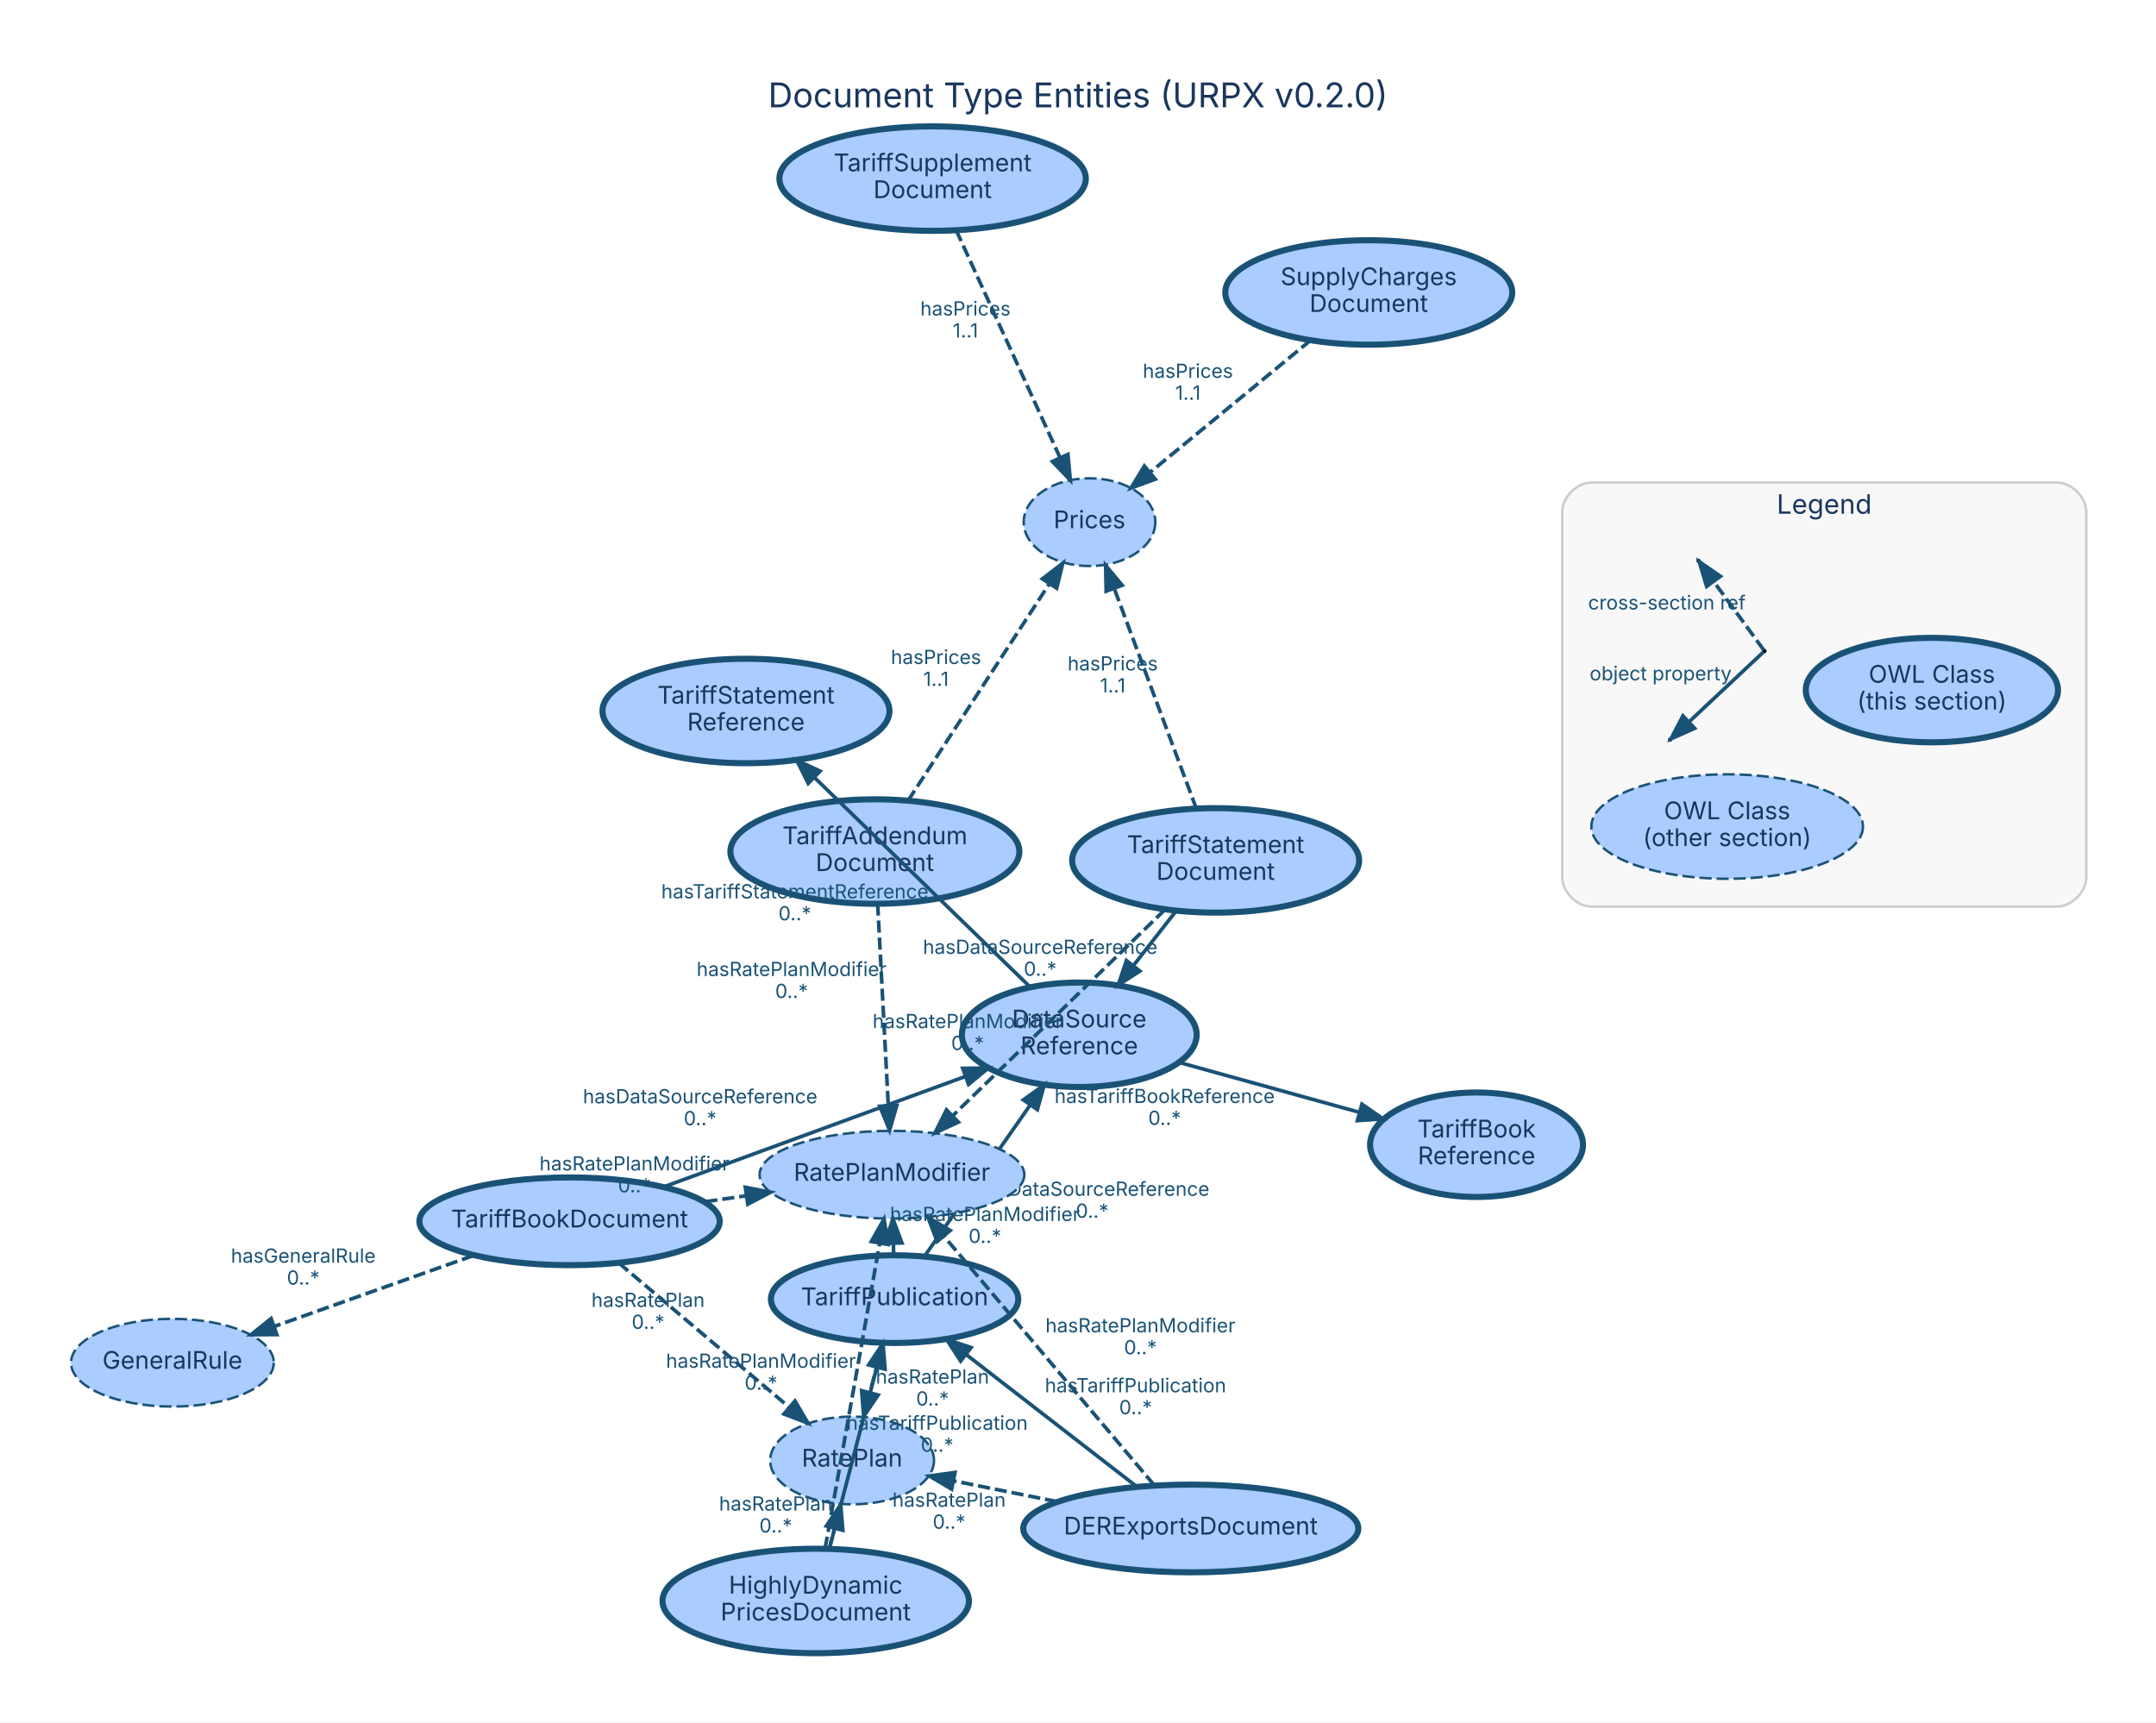
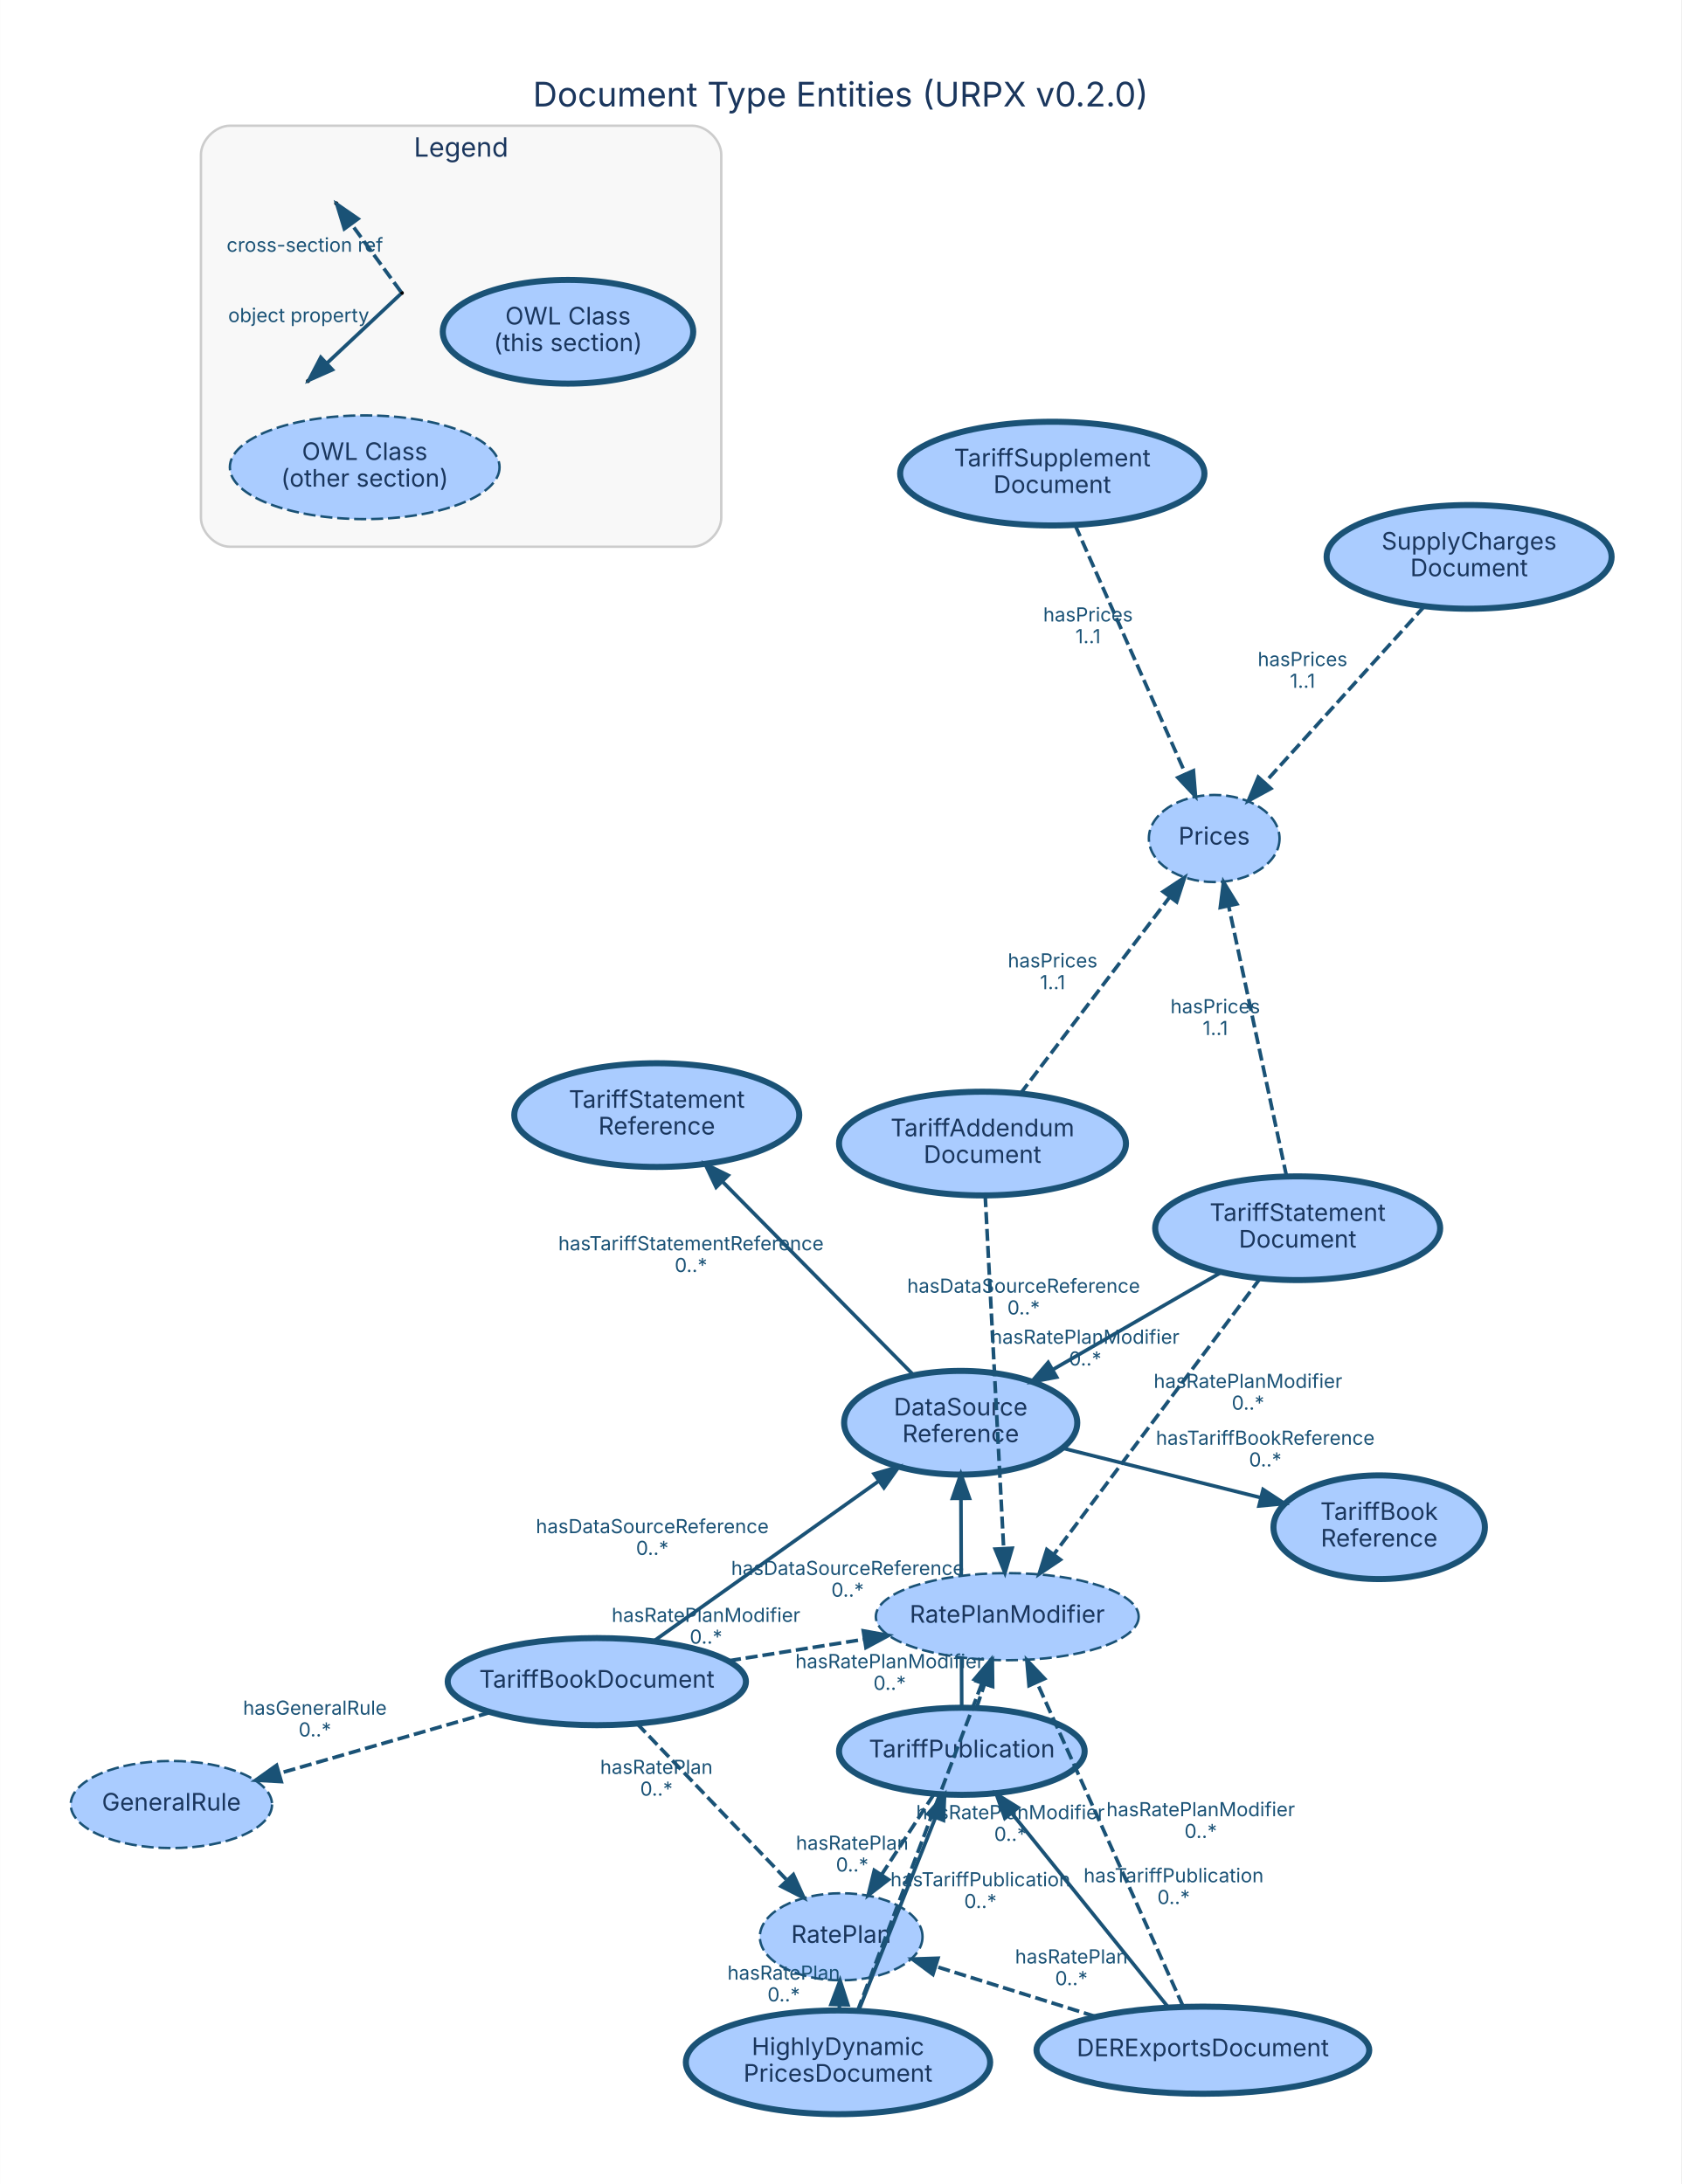
- <svg xmlns="http://www.w3.org/2000/svg" width="885pt" height="707pt" viewBox="0.00 0.00 884.60 706.60">
-   <g id="graph0" class="graph" transform="scale(1 1) rotate(0) translate(28.8 677.8)">
-     <polygon fill="white" stroke="transparent" points="-28.8,28.8 -28.8,-677.8 855.8,-677.8 855.8,28.8 -28.8,28.8" />
-     <text text-anchor="middle" x="413.5" y="-633.8" font-family="Inter, Helvetica, Arial, sans-serif" font-size="14.00" fill="#1a365d">Document Type Entities (URPX v0.2.0)</text>
+ <svg xmlns="http://www.w3.org/2000/svg" width="695pt" height="903pt" viewBox="0.00 0.00 694.60 902.60">
+   <g id="graph0" class="graph" transform="scale(1 1) rotate(0) translate(28.8 873.8)">
+     <polygon fill="white" stroke="transparent" points="-28.8,28.8 -28.8,-873.8 665.8,-873.8 665.8,28.8 -28.8,28.8" />
+     <text text-anchor="middle" x="318.5" y="-829.8" font-family="Inter, Helvetica, Arial, sans-serif" font-size="14.00" fill="#1a365d">Document Type Entities (URPX v0.2.0)</text>
    <g id="clust1" class="cluster">
-       <path fill="#f8f8f8" stroke="#cccccc" d="M624.18,-305.85C624.18,-305.85 815.18,-305.85 815.18,-305.85 821.18,-305.85 827.18,-311.85 827.18,-317.85 827.18,-317.85 827.18,-467.85 827.18,-467.85 827.18,-473.85 821.18,-479.85 815.18,-479.85 815.18,-479.85 624.18,-479.85 624.18,-479.85 618.18,-479.85 612.18,-473.85 612.18,-467.85 612.18,-467.85 612.18,-317.85 612.18,-317.85 612.18,-311.85 618.18,-305.85 624.18,-305.85" />
-       <text text-anchor="middle" x="719.68" y="-467.05" font-family="Inter, Helvetica, Arial, sans-serif" font-size="11.00" fill="#1a365d">Legend</text>
+       <path fill="#f8f8f8" stroke="#cccccc" d="M66.18,-647.85C66.18,-647.85 257.18,-647.85 257.18,-647.85 263.18,-647.85 269.18,-653.85 269.18,-659.85 269.18,-659.85 269.18,-809.85 269.18,-809.85 269.18,-815.85 263.18,-821.85 257.18,-821.85 257.18,-821.85 66.18,-821.85 66.18,-821.85 60.18,-821.85 54.18,-815.85 54.18,-809.85 54.18,-809.85 54.18,-659.85 54.18,-659.85 54.18,-653.85 60.18,-647.85 66.18,-647.85" />
+       <text text-anchor="middle" x="161.68" y="-809.05" font-family="Inter, Helvetica, Arial, sans-serif" font-size="11.00" fill="#1a365d">Legend</text>
    </g>
    <g id="node1" class="node">
-       <ellipse fill="#aaccff" stroke="#1a5276" stroke-width="2.5" cx="338.25" cy="-144.79" rx="50.75" ry="18" />
-       <text text-anchor="middle" x="338.25" y="-142.29" font-family="Inter, Helvetica, Arial, sans-serif" font-size="10.00" fill="#1a365d">TariffPublication</text>
+       <ellipse fill="#aaccff" stroke="#1a5276" stroke-width="2.5" cx="368.59" cy="-150.03" rx="50.75" ry="18" />
+       <text text-anchor="middle" x="368.59" y="-147.53" font-family="Inter, Helvetica, Arial, sans-serif" font-size="10.00" fill="#1a365d">TariffPublication</text>
    </g>
    <g id="node9" class="node">
-       <ellipse fill="#aaccff" stroke="#1a5276" stroke-width="2.5" cx="414.02" cy="-253.26" rx="48.17" ry="21.43" />
-       <text text-anchor="middle" x="414.02" y="-256.26" font-family="Inter, Helvetica, Arial, sans-serif" font-size="10.00" fill="#1a365d">DataSource</text>
-       <text text-anchor="middle" x="414.02" y="-245.26" font-family="Inter, Helvetica, Arial, sans-serif" font-size="10.00" fill="#1a365d">Reference</text>
+       <ellipse fill="#aaccff" stroke="#1a5276" stroke-width="2.5" cx="368.11" cy="-285.81" rx="48.17" ry="21.43" />
+       <text text-anchor="middle" x="368.11" y="-288.81" font-family="Inter, Helvetica, Arial, sans-serif" font-size="10.00" fill="#1a365d">DataSource</text>
+       <text text-anchor="middle" x="368.11" y="-277.81" font-family="Inter, Helvetica, Arial, sans-serif" font-size="10.00" fill="#1a365d">Reference</text>
    </g>
    <g id="edge1" class="edge">
-       <path fill="none" stroke="#1a5276" stroke-width="1.5" d="M350.76,-162.7C362.48,-179.48 380.19,-204.83 393.89,-224.44" />
-       <polygon fill="#1a5276" stroke="#1a5276" stroke-width="1.5" points="391.08,-226.54 399.68,-232.73 396.82,-222.53 391.08,-226.54" />
-       <text text-anchor="middle" x="419.32" y="-187.17" font-family="Inter, Helvetica, Arial, sans-serif" font-size="8.00" fill="#1a5276">hasDataSourceReference</text>
-       <text text-anchor="middle" x="419.32" y="-178.17" font-family="Inter, Helvetica, Arial, sans-serif" font-size="8.00" fill="#1a5276">0..*</text>
+       <path fill="none" stroke="#1a5276" stroke-width="1.5" d="M368.53,-168.06C368.45,-190.09 368.31,-227.75 368.22,-254.54" />
+       <polygon fill="#1a5276" stroke="#1a5276" stroke-width="1.5" points="364.72,-254.56 368.18,-264.58 371.72,-254.59 364.72,-254.56" />
+       <text text-anchor="middle" x="321.37" y="-222.9" font-family="Inter, Helvetica, Arial, sans-serif" font-size="8.00" fill="#1a5276">hasDataSourceReference</text>
+       <text text-anchor="middle" x="321.37" y="-213.9" font-family="Inter, Helvetica, Arial, sans-serif" font-size="8.00" fill="#1a5276">0..*</text>
    </g>
    <g id="node14" class="node">
-       <ellipse fill="#aaccff" stroke="#1a5276" stroke-dasharray="5,2" cx="320.81" cy="-78.59" rx="33.61" ry="18" />
-       <text text-anchor="middle" x="320.81" y="-76.09" font-family="Inter, Helvetica, Arial, sans-serif" font-size="10.00" fill="#1a365d">RatePlan</text>
+       <ellipse fill="#aaccff" stroke="#1a5276" stroke-dasharray="5,2" cx="318.73" cy="-73.37" rx="33.61" ry="18" />
+       <text text-anchor="middle" x="318.73" y="-70.87" font-family="Inter, Helvetica, Arial, sans-serif" font-size="10.00" fill="#1a365d">RatePlan</text>
    </g>
    <g id="edge2" class="edge">
-       <path fill="none" stroke="#1a5276" stroke-width="1.5" stroke-dasharray="5,2" d="M333.48,-126.7C331.83,-120.43 329.93,-113.24 328.12,-106.36" />
-       <polygon fill="#1a5276" stroke="#1a5276" stroke-width="1.5" points="331.5,-105.44 325.57,-96.66 324.73,-107.22 331.5,-105.44" />
-       <text text-anchor="middle" x="353.8" y="-110.13" font-family="Inter, Helvetica, Arial, sans-serif" font-size="8.00" fill="#1a5276">hasRatePlan</text>
-       <text text-anchor="middle" x="353.8" y="-101.13" font-family="Inter, Helvetica, Arial, sans-serif" font-size="8.00" fill="#1a5276">0..*</text>
+       <path fill="none" stroke="#1a5276" stroke-width="1.5" stroke-dasharray="5,2" d="M357.03,-132.25C350.64,-122.44 342.6,-110.07 335.54,-99.21" />
+       <polygon fill="#1a5276" stroke="#1a5276" stroke-width="1.5" points="338.28,-97 329.89,-90.53 332.41,-100.82 338.28,-97" />
+       <text text-anchor="middle" x="323.28" y="-109.33" font-family="Inter, Helvetica, Arial, sans-serif" font-size="8.00" fill="#1a5276">hasRatePlan</text>
+       <text text-anchor="middle" x="323.28" y="-100.33" font-family="Inter, Helvetica, Arial, sans-serif" font-size="8.00" fill="#1a5276">0..*</text>
    </g>
    <g id="node15" class="node">
-       <ellipse fill="#aaccff" stroke="#1a5276" stroke-dasharray="5,2" cx="337.17" cy="-195.84" rx="54.31" ry="18" />
-       <text text-anchor="middle" x="337.17" y="-193.34" font-family="Inter, Helvetica, Arial, sans-serif" font-size="10.00" fill="#1a365d">RatePlanModifier</text>
+       <ellipse fill="#aaccff" stroke="#1a5276" stroke-dasharray="5,2" cx="387.35" cy="-205.67" rx="54.31" ry="18" />
+       <text text-anchor="middle" x="387.35" y="-203.17" font-family="Inter, Helvetica, Arial, sans-serif" font-size="10.00" fill="#1a365d">RatePlanModifier</text>
    </g>
    <g id="edge3" class="edge">
-       <path fill="none" stroke="#1a5276" stroke-width="1.5" stroke-dasharray="5,2" d="M337.86,-162.94C337.83,-164.44 337.8,-165.98 337.77,-167.54" />
-       <polygon fill="#1a5276" stroke="#1a5276" stroke-width="1.5" points="334.26,-167.69 337.55,-177.76 341.26,-167.84 334.26,-167.69" />
-       <text text-anchor="middle" x="375.32" y="-176.84" font-family="Inter, Helvetica, Arial, sans-serif" font-size="8.00" fill="#1a5276">hasRatePlanModifier</text>
-       <text text-anchor="middle" x="375.32" y="-167.84" font-family="Inter, Helvetica, Arial, sans-serif" font-size="8.00" fill="#1a5276">0..*</text>
+       <path fill="none" stroke="#1a5276" stroke-width="1.5" stroke-dasharray="5,2" d="M374.63,-167.94C375.68,-171.05 376.79,-174.36 377.91,-177.66" />
+       <polygon fill="#1a5276" stroke="#1a5276" stroke-width="1.5" points="374.68,-179.05 381.19,-187.41 381.31,-176.82 374.68,-179.05" />
+       <text text-anchor="middle" x="338.77" y="-184.4" font-family="Inter, Helvetica, Arial, sans-serif" font-size="8.00" fill="#1a5276">hasRatePlanModifier</text>
+       <text text-anchor="middle" x="338.77" y="-175.4" font-family="Inter, Helvetica, Arial, sans-serif" font-size="8.00" fill="#1a5276">0..*</text>
    </g>
    <g id="node2" class="node">
-       <ellipse fill="#aaccff" stroke="#1a5276" stroke-width="2.5" cx="204.89" cy="-176.72" rx="61.62" ry="18" />
-       <text text-anchor="middle" x="204.89" y="-174.22" font-family="Inter, Helvetica, Arial, sans-serif" font-size="10.00" fill="#1a365d">TariffBookDocument</text>
+       <ellipse fill="#aaccff" stroke="#1a5276" stroke-width="2.5" cx="217.76" cy="-178.82" rx="61.62" ry="18" />
+       <text text-anchor="middle" x="217.76" y="-176.32" font-family="Inter, Helvetica, Arial, sans-serif" font-size="10.00" fill="#1a365d">TariffBookDocument</text>
    </g>
    <g id="edge4" class="edge">
-       <path fill="none" stroke="#1a5276" stroke-width="1.5" d="M243.74,-190.93C278.65,-203.71 330.01,-222.51 367.18,-236.12" />
-       <polygon fill="#1a5276" stroke="#1a5276" stroke-width="1.5" points="366.19,-239.48 376.79,-239.63 368.6,-232.91 366.19,-239.48" />
-       <text text-anchor="middle" x="258.46" y="-225.13" font-family="Inter, Helvetica, Arial, sans-serif" font-size="8.00" fill="#1a5276">hasDataSourceReference</text>
-       <text text-anchor="middle" x="258.46" y="-216.13" font-family="Inter, Helvetica, Arial, sans-serif" font-size="8.00" fill="#1a5276">0..*</text>
+       <path fill="none" stroke="#1a5276" stroke-width="1.5" d="M241.25,-195.54C266.18,-213.27 305.79,-241.46 334.12,-261.62" />
+       <polygon fill="#1a5276" stroke="#1a5276" stroke-width="1.5" points="332.34,-264.66 342.52,-267.6 336.4,-258.95 332.34,-264.66" />
+       <text text-anchor="middle" x="240.68" y="-240.18" font-family="Inter, Helvetica, Arial, sans-serif" font-size="8.00" fill="#1a5276">hasDataSourceReference</text>
+       <text text-anchor="middle" x="240.68" y="-231.18" font-family="Inter, Helvetica, Arial, sans-serif" font-size="8.00" fill="#1a5276">0..*</text>
    </g>
    <g id="node12" class="node">
-       <ellipse fill="#aaccff" stroke="#1a5276" stroke-dasharray="5,2" cx="41.94" cy="-118.7" rx="41.59" ry="18" />
-       <text text-anchor="middle" x="41.94" y="-116.2" font-family="Inter, Helvetica, Arial, sans-serif" font-size="10.00" fill="#1a365d">GeneralRule</text>
+       <ellipse fill="#aaccff" stroke="#1a5276" stroke-dasharray="5,2" cx="41.97" cy="-128.03" rx="41.59" ry="18" />
+       <text text-anchor="middle" x="41.97" y="-125.53" font-family="Inter, Helvetica, Arial, sans-serif" font-size="10.00" fill="#1a365d">GeneralRule</text>
    </g>
    <g id="edge5" class="edge">
-       <path fill="none" stroke="#1a5276" stroke-width="1.5" stroke-dasharray="5,2" d="M165.44,-162.67C140.75,-153.88 108.96,-142.56 83.81,-133.61" />
-       <polygon fill="#1a5276" stroke="#1a5276" stroke-width="1.5" points="84.78,-130.24 74.19,-130.18 82.43,-136.83 84.78,-130.24" />
-       <text text-anchor="middle" x="95.63" y="-159.74" font-family="Inter, Helvetica, Arial, sans-serif" font-size="8.00" fill="#1a5276">hasGeneralRule</text>
-       <text text-anchor="middle" x="95.63" y="-150.74" font-family="Inter, Helvetica, Arial, sans-serif" font-size="8.00" fill="#1a5276">0..*</text>
+       <path fill="none" stroke="#1a5276" stroke-width="1.5" stroke-dasharray="5,2" d="M173.85,-166.13C147.25,-158.45 113.41,-148.67 86.66,-140.94" />
+       <polygon fill="#1a5276" stroke="#1a5276" stroke-width="1.5" points="87.37,-137.51 76.79,-138.09 85.43,-144.23 87.37,-137.51" />
+       <text text-anchor="middle" x="101.26" y="-165.14" font-family="Inter, Helvetica, Arial, sans-serif" font-size="8.00" fill="#1a5276">hasGeneralRule</text>
+       <text text-anchor="middle" x="101.26" y="-156.14" font-family="Inter, Helvetica, Arial, sans-serif" font-size="8.00" fill="#1a5276">0..*</text>
    </g>
    <g id="edge6" class="edge">
-       <path fill="none" stroke="#1a5276" stroke-width="1.5" stroke-dasharray="5,2" d="M225.08,-159.62C244.52,-143.17 274,-118.21 295.11,-100.34" />
-       <polygon fill="#1a5276" stroke="#1a5276" stroke-width="1.5" points="297.38,-103.01 302.75,-93.87 292.86,-97.66 297.38,-103.01" />
-       <text text-anchor="middle" x="237.1" y="-141.58" font-family="Inter, Helvetica, Arial, sans-serif" font-size="8.00" fill="#1a5276">hasRatePlan</text>
-       <text text-anchor="middle" x="237.1" y="-132.58" font-family="Inter, Helvetica, Arial, sans-serif" font-size="8.00" fill="#1a5276">0..*</text>
+       <path fill="none" stroke="#1a5276" stroke-width="1.5" stroke-dasharray="5,2" d="M234.43,-161.41C251.34,-143.75 277.62,-116.3 296.34,-96.75" />
+       <polygon fill="#1a5276" stroke="#1a5276" stroke-width="1.5" points="298.97,-99.07 303.36,-89.43 293.91,-94.23 298.97,-99.07" />
+       <text text-anchor="middle" x="242.39" y="-140.68" font-family="Inter, Helvetica, Arial, sans-serif" font-size="8.00" fill="#1a5276">hasRatePlan</text>
+       <text text-anchor="middle" x="242.39" y="-131.68" font-family="Inter, Helvetica, Arial, sans-serif" font-size="8.00" fill="#1a5276">0..*</text>
    </g>
    <g id="edge7" class="edge">
-       <path fill="none" stroke="#1a5276" stroke-width="1.5" stroke-dasharray="5,2" d="M260.6,-184.77C266.16,-185.58 271.83,-186.39 277.43,-187.2" />
-       <polygon fill="#1a5276" stroke="#1a5276" stroke-width="1.5" points="277,-190.68 287.4,-188.65 278.01,-183.75 277,-190.68" />
-       <text text-anchor="middle" x="231.51" y="-197.59" font-family="Inter, Helvetica, Arial, sans-serif" font-size="8.00" fill="#1a5276">hasRatePlanModifier</text>
-       <text text-anchor="middle" x="231.51" y="-188.59" font-family="Inter, Helvetica, Arial, sans-serif" font-size="8.00" fill="#1a5276">0..*</text>
+       <path fill="none" stroke="#1a5276" stroke-width="1.5" stroke-dasharray="5,2" d="M272.35,-187.46C290.24,-190.3 310.2,-193.46 328.4,-196.34" />
+       <polygon fill="#1a5276" stroke="#1a5276" stroke-width="1.5" points="327.88,-199.8 338.3,-197.91 328.97,-192.89 327.88,-199.8" />
+       <text text-anchor="middle" x="262.87" y="-203.5" font-family="Inter, Helvetica, Arial, sans-serif" font-size="8.00" fill="#1a5276">hasRatePlanModifier</text>
+       <text text-anchor="middle" x="262.87" y="-194.5" font-family="Inter, Helvetica, Arial, sans-serif" font-size="8.00" fill="#1a5276">0..*</text>
    </g>
    <g id="node3" class="node">
-       <ellipse fill="#aaccff" stroke="#1a5276" stroke-width="2.5" cx="469.98" cy="-324.81" rx="58.88" ry="21.43" />
-       <text text-anchor="middle" x="469.98" y="-327.81" font-family="Inter, Helvetica, Arial, sans-serif" font-size="10.00" fill="#1a365d">TariffStatement</text>
-       <text text-anchor="middle" x="469.98" y="-316.81" font-family="Inter, Helvetica, Arial, sans-serif" font-size="10.00" fill="#1a365d">Document</text>
+       <ellipse fill="#aaccff" stroke="#1a5276" stroke-width="2.5" cx="507.35" cy="-366.2" rx="58.88" ry="21.43" />
+       <text text-anchor="middle" x="507.35" y="-369.2" font-family="Inter, Helvetica, Arial, sans-serif" font-size="10.00" fill="#1a365d">TariffStatement</text>
+       <text text-anchor="middle" x="507.35" y="-358.2" font-family="Inter, Helvetica, Arial, sans-serif" font-size="10.00" fill="#1a365d">Document</text>
    </g>
    <g id="edge8" class="edge">
-       <path fill="none" stroke="#1a5276" stroke-width="1.5" d="M453.8,-304.12C448.3,-297.08 442.05,-289.1 436.17,-281.58" />
-       <polygon fill="#1a5276" stroke="#1a5276" stroke-width="1.5" points="438.89,-279.38 429.98,-273.66 433.38,-283.7 438.89,-279.38" />
-       <text text-anchor="middle" x="397.98" y="-286.45" font-family="Inter, Helvetica, Arial, sans-serif" font-size="8.00" fill="#1a5276">hasDataSourceReference</text>
-       <text text-anchor="middle" x="397.98" y="-277.45" font-family="Inter, Helvetica, Arial, sans-serif" font-size="8.00" fill="#1a5276">0..*</text>
+       <path fill="none" stroke="#1a5276" stroke-width="1.5" d="M476.1,-348.16C455.38,-336.2 428.07,-320.43 406.1,-307.74" />
+       <polygon fill="#1a5276" stroke="#1a5276" stroke-width="1.5" points="407.76,-304.66 397.35,-302.69 404.26,-310.73 407.76,-304.66" />
+       <text text-anchor="middle" x="394.1" y="-339.55" font-family="Inter, Helvetica, Arial, sans-serif" font-size="8.00" fill="#1a5276">hasDataSourceReference</text>
+       <text text-anchor="middle" x="394.1" y="-330.55" font-family="Inter, Helvetica, Arial, sans-serif" font-size="8.00" fill="#1a5276">0..*</text>
    </g>
    <g id="node13" class="node">
-       <ellipse fill="#aaccff" stroke="#1a5276" stroke-dasharray="5,2" cx="418.22" cy="-463.59" rx="27" ry="18" />
-       <text text-anchor="middle" x="418.22" y="-461.09" font-family="Inter, Helvetica, Arial, sans-serif" font-size="10.00" fill="#1a365d">Prices</text>
+       <ellipse fill="#aaccff" stroke="#1a5276" stroke-dasharray="5,2" cx="472.86" cy="-527.27" rx="27" ry="18" />
+       <text text-anchor="middle" x="472.86" y="-524.77" font-family="Inter, Helvetica, Arial, sans-serif" font-size="10.00" fill="#1a365d">Prices</text>
    </g>
    <g id="edge9" class="edge">
-       <path fill="none" stroke="#1a5276" stroke-width="1.5" stroke-dasharray="5,2" d="M462.12,-345.89C453.09,-370.09 438.26,-409.87 428.36,-436.39" />
-       <polygon fill="#1a5276" stroke="#1a5276" stroke-width="1.5" points="425.05,-435.25 424.84,-445.85 431.61,-437.7 425.05,-435.25" />
-       <text text-anchor="middle" x="427.74" y="-402.74" font-family="Inter, Helvetica, Arial, sans-serif" font-size="8.00" fill="#1a5276">hasPrices</text>
-       <text text-anchor="middle" x="427.74" y="-393.74" font-family="Inter, Helvetica, Arial, sans-serif" font-size="8.00" fill="#1a5276">1..1</text>
+       <path fill="none" stroke="#1a5276" stroke-width="1.5" stroke-dasharray="5,2" d="M502.77,-387.59C496.61,-416.34 485.65,-467.52 478.85,-499.3" />
+       <polygon fill="#1a5276" stroke="#1a5276" stroke-width="1.5" points="475.38,-498.76 476.71,-509.27 482.23,-500.23 475.38,-498.76" />
+       <text text-anchor="middle" x="473.31" y="-455.04" font-family="Inter, Helvetica, Arial, sans-serif" font-size="8.00" fill="#1a5276">hasPrices</text>
+       <text text-anchor="middle" x="473.31" y="-446.04" font-family="Inter, Helvetica, Arial, sans-serif" font-size="8.00" fill="#1a5276">1..1</text>
    </g>
    <g id="edge10" class="edge">
-       <path fill="none" stroke="#1a5276" stroke-width="1.5" stroke-dasharray="5,2" d="M449.23,-304.66C425.69,-281.81 387.32,-244.55 362.16,-220.11" />
-       <polygon fill="#1a5276" stroke="#1a5276" stroke-width="1.5" points="364.42,-217.42 354.8,-212.97 359.54,-222.45 364.42,-217.42" />
-       <text text-anchor="middle" x="368.19" y="-255.99" font-family="Inter, Helvetica, Arial, sans-serif" font-size="8.00" fill="#1a5276">hasRatePlanModifier</text>
-       <text text-anchor="middle" x="368.19" y="-246.99" font-family="Inter, Helvetica, Arial, sans-serif" font-size="8.00" fill="#1a5276">0..*</text>
+       <path fill="none" stroke="#1a5276" stroke-width="1.5" stroke-dasharray="5,2" d="M491.9,-345.54C470.15,-316.44 430.49,-263.38 406.76,-231.64" />
+       <polygon fill="#1a5276" stroke="#1a5276" stroke-width="1.5" points="409.31,-229.21 400.52,-223.3 403.7,-233.4 409.31,-229.21" />
+       <text text-anchor="middle" x="486.83" y="-300.19" font-family="Inter, Helvetica, Arial, sans-serif" font-size="8.00" fill="#1a5276">hasRatePlanModifier</text>
+       <text text-anchor="middle" x="486.83" y="-291.19" font-family="Inter, Helvetica, Arial, sans-serif" font-size="8.00" fill="#1a5276">0..*</text>
    </g>
    <g id="node4" class="node">
-       <ellipse fill="#aaccff" stroke="#1a5276" stroke-width="2.5" cx="353.85" cy="-604.56" rx="62.87" ry="21.43" />
-       <text text-anchor="middle" x="353.85" y="-607.56" font-family="Inter, Helvetica, Arial, sans-serif" font-size="10.00" fill="#1a365d">TariffSupplement</text>
-       <text text-anchor="middle" x="353.85" y="-596.56" font-family="Inter, Helvetica, Arial, sans-serif" font-size="10.00" fill="#1a365d">Document</text>
+       <ellipse fill="#aaccff" stroke="#1a5276" stroke-width="2.5" cx="405.96" cy="-678.07" rx="62.87" ry="21.43" />
+       <text text-anchor="middle" x="405.96" y="-681.07" font-family="Inter, Helvetica, Arial, sans-serif" font-size="10.00" fill="#1a365d">TariffSupplement</text>
+       <text text-anchor="middle" x="405.96" y="-670.07" font-family="Inter, Helvetica, Arial, sans-serif" font-size="10.00" fill="#1a365d">Document</text>
    </g>
    <g id="edge11" class="edge">
-       <path fill="none" stroke="#1a5276" stroke-width="1.5" stroke-dasharray="5,2" d="M363.49,-583.46C374.86,-558.56 393.77,-517.13 406.12,-490.09" />
-       <polygon fill="#1a5276" stroke="#1a5276" stroke-width="1.5" points="409.37,-491.39 410.34,-480.84 403,-488.48 409.37,-491.39" />
-       <text text-anchor="middle" x="367.3" y="-548.37" font-family="Inter, Helvetica, Arial, sans-serif" font-size="8.00" fill="#1a5276">hasPrices</text>
-       <text text-anchor="middle" x="367.3" y="-539.37" font-family="Inter, Helvetica, Arial, sans-serif" font-size="8.00" fill="#1a5276">1..1</text>
+       <path fill="none" stroke="#1a5276" stroke-width="1.5" stroke-dasharray="5,2" d="M415.4,-656.78C427.38,-629.79 448.02,-583.26 461.03,-553.93" />
+       <polygon fill="#1a5276" stroke="#1a5276" stroke-width="1.5" points="464.27,-555.26 465.13,-544.7 457.87,-552.42 464.27,-555.26" />
+       <text text-anchor="middle" x="420.72" y="-616.96" font-family="Inter, Helvetica, Arial, sans-serif" font-size="8.00" fill="#1a5276">hasPrices</text>
+       <text text-anchor="middle" x="420.72" y="-607.96" font-family="Inter, Helvetica, Arial, sans-serif" font-size="8.00" fill="#1a5276">1..1</text>
    </g>
    <g id="node5" class="node">
-       <ellipse fill="#aaccff" stroke="#1a5276" stroke-width="2.5" cx="330.16" cy="-328.44" rx="59.29" ry="21.43" />
-       <text text-anchor="middle" x="330.16" y="-331.44" font-family="Inter, Helvetica, Arial, sans-serif" font-size="10.00" fill="#1a365d">TariffAddendum</text>
-       <text text-anchor="middle" x="330.16" y="-320.44" font-family="Inter, Helvetica, Arial, sans-serif" font-size="10.00" fill="#1a365d">Document</text>
+       <ellipse fill="#aaccff" stroke="#1a5276" stroke-width="2.5" cx="377.12" cy="-401.19" rx="59.29" ry="21.43" />
+       <text text-anchor="middle" x="377.12" y="-404.19" font-family="Inter, Helvetica, Arial, sans-serif" font-size="10.00" fill="#1a365d">TariffAddendum</text>
+       <text text-anchor="middle" x="377.12" y="-393.19" font-family="Inter, Helvetica, Arial, sans-serif" font-size="10.00" fill="#1a365d">Document</text>
    </g>
    <g id="edge12" class="edge">
-       <path fill="none" stroke="#1a5276" stroke-width="1.5" stroke-dasharray="5,2" d="M343.73,-349.26C359.35,-373.24 385.01,-412.62 401.76,-438.33" />
-       <polygon fill="#1a5276" stroke="#1a5276" stroke-width="1.5" points="398.89,-440.33 407.28,-446.8 404.75,-436.51 398.89,-440.33" />
-       <text text-anchor="middle" x="355.24" y="-405.39" font-family="Inter, Helvetica, Arial, sans-serif" font-size="8.00" fill="#1a5276">hasPrices</text>
-       <text text-anchor="middle" x="355.24" y="-396.39" font-family="Inter, Helvetica, Arial, sans-serif" font-size="8.00" fill="#1a5276">1..1</text>
+       <path fill="none" stroke="#1a5276" stroke-width="1.5" stroke-dasharray="5,2" d="M392.71,-421.73C409.61,-443.98 436.54,-479.45 454.46,-503.04" />
+       <polygon fill="#1a5276" stroke="#1a5276" stroke-width="1.5" points="451.78,-505.3 460.62,-511.15 457.36,-501.07 451.78,-505.3" />
+       <text text-anchor="middle" x="406.09" y="-473.99" font-family="Inter, Helvetica, Arial, sans-serif" font-size="8.00" fill="#1a5276">hasPrices</text>
+       <text text-anchor="middle" x="406.09" y="-464.99" font-family="Inter, Helvetica, Arial, sans-serif" font-size="8.00" fill="#1a5276">1..1</text>
    </g>
    <g id="edge13" class="edge">
-       <path fill="none" stroke="#1a5276" stroke-width="1.5" stroke-dasharray="5,2" d="M331.29,-307.14C332.48,-284.69 334.35,-249.21 335.66,-224.36" />
-       <polygon fill="#1a5276" stroke="#1a5276" stroke-width="1.5" points="339.17,-224.28 336.2,-214.11 332.18,-223.91 339.17,-224.28" />
-       <text text-anchor="middle" x="295.98" y="-277.35" font-family="Inter, Helvetica, Arial, sans-serif" font-size="8.00" fill="#1a5276">hasRatePlanModifier</text>
-       <text text-anchor="middle" x="295.98" y="-268.35" font-family="Inter, Helvetica, Arial, sans-serif" font-size="8.00" fill="#1a5276">0..*</text>
+       <path fill="none" stroke="#1a5276" stroke-width="1.5" stroke-dasharray="5,2" d="M378.23,-379.9C380.09,-344.45 383.81,-273.34 385.87,-233.81" />
+       <polygon fill="#1a5276" stroke="#1a5276" stroke-width="1.5" points="389.37,-233.95 386.4,-223.78 382.38,-233.58 389.37,-233.95" />
+       <text text-anchor="middle" x="419.55" y="-318.45" font-family="Inter, Helvetica, Arial, sans-serif" font-size="8.00" fill="#1a5276">hasRatePlanModifier</text>
+       <text text-anchor="middle" x="419.55" y="-309.45" font-family="Inter, Helvetica, Arial, sans-serif" font-size="8.00" fill="#1a5276">0..*</text>
    </g>
    <g id="node6" class="node">
-       <ellipse fill="#aaccff" stroke="#1a5276" stroke-width="2.5" cx="532.79" cy="-557.84" rx="58.88" ry="21.43" />
-       <text text-anchor="middle" x="532.79" y="-560.84" font-family="Inter, Helvetica, Arial, sans-serif" font-size="10.00" fill="#1a365d">SupplyCharges</text>
-       <text text-anchor="middle" x="532.79" y="-549.84" font-family="Inter, Helvetica, Arial, sans-serif" font-size="10.00" fill="#1a365d">Document</text>
+       <ellipse fill="#aaccff" stroke="#1a5276" stroke-width="2.5" cx="578.19" cy="-643.65" rx="58.88" ry="21.43" />
+       <text text-anchor="middle" x="578.19" y="-646.65" font-family="Inter, Helvetica, Arial, sans-serif" font-size="10.00" fill="#1a365d">SupplyCharges</text>
+       <text text-anchor="middle" x="578.19" y="-635.65" font-family="Inter, Helvetica, Arial, sans-serif" font-size="10.00" fill="#1a365d">Document</text>
    </g>
    <g id="edge14" class="edge">
-       <path fill="none" stroke="#1a5276" stroke-width="1.5" stroke-dasharray="5,2" d="M509.05,-538.31C489.78,-522.46 462.69,-500.17 443.12,-484.07" />
-       <polygon fill="#1a5276" stroke="#1a5276" stroke-width="1.5" points="445.18,-481.23 435.23,-477.58 440.73,-486.64 445.18,-481.23" />
-       <text text-anchor="middle" x="458.58" y="-522.79" font-family="Inter, Helvetica, Arial, sans-serif" font-size="8.00" fill="#1a5276">hasPrices</text>
-       <text text-anchor="middle" x="458.58" y="-513.79" font-family="Inter, Helvetica, Arial, sans-serif" font-size="8.00" fill="#1a5276">1..1</text>
+       <path fill="none" stroke="#1a5276" stroke-width="1.5" stroke-dasharray="5,2" d="M559.85,-623.38C541.45,-603.05 513.15,-571.79 493.87,-550.48" />
+       <polygon fill="#1a5276" stroke="#1a5276" stroke-width="1.5" points="496.26,-547.91 486.96,-542.84 491.07,-552.61 496.26,-547.91" />
+       <text text-anchor="middle" x="509.36" y="-598.53" font-family="Inter, Helvetica, Arial, sans-serif" font-size="8.00" fill="#1a5276">hasPrices</text>
+       <text text-anchor="middle" x="509.36" y="-589.53" font-family="Inter, Helvetica, Arial, sans-serif" font-size="8.00" fill="#1a5276">1..1</text>
    </g>
    <g id="node7" class="node">
-       <ellipse fill="#aaccff" stroke="#1a5276" stroke-width="2.5" cx="305.89" cy="-20.94" rx="62.87" ry="21.43" />
-       <text text-anchor="middle" x="305.89" y="-23.94" font-family="Inter, Helvetica, Arial, sans-serif" font-size="10.00" fill="#1a365d">HighlyDynamic</text>
-       <text text-anchor="middle" x="305.89" y="-12.94" font-family="Inter, Helvetica, Arial, sans-serif" font-size="10.00" fill="#1a365d">PricesDocument</text>
+       <ellipse fill="#aaccff" stroke="#1a5276" stroke-width="2.5" cx="317.42" cy="-21.49" rx="62.87" ry="21.43" />
+       <text text-anchor="middle" x="317.42" y="-24.49" font-family="Inter, Helvetica, Arial, sans-serif" font-size="10.00" fill="#1a365d">HighlyDynamic</text>
+       <text text-anchor="middle" x="317.42" y="-13.49" font-family="Inter, Helvetica, Arial, sans-serif" font-size="10.00" fill="#1a365d">PricesDocument</text>
    </g>
    <g id="edge17" class="edge">
-       <path fill="none" stroke="#1a5276" stroke-width="1.5" d="M311.45,-42.23C316.84,-62.86 325.05,-94.27 330.96,-116.89" />
-       <polygon fill="#1a5276" stroke="#1a5276" stroke-width="1.5" points="327.58,-117.81 333.49,-126.6 334.35,-116.04 327.58,-117.81" />
-       <text text-anchor="middle" x="355.71" y="-91.16" font-family="Inter, Helvetica, Arial, sans-serif" font-size="8.00" fill="#1a5276">hasTariffPublication</text>
-       <text text-anchor="middle" x="355.71" y="-82.16" font-family="Inter, Helvetica, Arial, sans-serif" font-size="8.00" fill="#1a5276">0..*</text>
+       <path fill="none" stroke="#1a5276" stroke-width="1.5" d="M325.87,-42.71C334.57,-64.55 348.14,-98.66 357.65,-122.54" />
+       <polygon fill="#1a5276" stroke="#1a5276" stroke-width="1.5" points="354.5,-124.09 361.45,-132.09 361,-121.5 354.5,-124.09" />
+       <text text-anchor="middle" x="376.26" y="-94.23" font-family="Inter, Helvetica, Arial, sans-serif" font-size="8.00" fill="#1a5276">hasTariffPublication</text>
+       <text text-anchor="middle" x="376.26" y="-85.23" font-family="Inter, Helvetica, Arial, sans-serif" font-size="8.00" fill="#1a5276">0..*</text>
    </g>
    <g id="edge15" class="edge">
-       <path fill="none" stroke="#1a5276" stroke-width="1.5" stroke-dasharray="5,2" d="M311.36,-42.08C312.09,-44.91 312.85,-47.85 313.61,-50.77" />
-       <polygon fill="#1a5276" stroke="#1a5276" stroke-width="1.5" points="310.23,-51.69 316.12,-60.49 317.01,-49.93 310.23,-51.69" />
-       <text text-anchor="middle" x="289.48" y="-58.03" font-family="Inter, Helvetica, Arial, sans-serif" font-size="8.00" fill="#1a5276">hasRatePlan</text>
-       <text text-anchor="middle" x="289.48" y="-49.03" font-family="Inter, Helvetica, Arial, sans-serif" font-size="8.00" fill="#1a5276">0..*</text>
+       <path fill="none" stroke="#1a5276" stroke-width="1.5" stroke-dasharray="5,2" d="M317.96,-42.89C317.98,-43.67 318,-44.45 318.02,-45.23" />
+       <polygon fill="#1a5276" stroke="#1a5276" stroke-width="1.5" points="314.53,-45.42 318.28,-55.32 321.52,-45.24 314.53,-45.42" />
+       <text text-anchor="middle" x="294.99" y="-55.66" font-family="Inter, Helvetica, Arial, sans-serif" font-size="8.00" fill="#1a5276">hasRatePlan</text>
+       <text text-anchor="middle" x="294.99" y="-46.66" font-family="Inter, Helvetica, Arial, sans-serif" font-size="8.00" fill="#1a5276">0..*</text>
    </g>
    <g id="edge16" class="edge">
-       <path fill="none" stroke="#1a5276" stroke-width="1.5" stroke-dasharray="5,2" d="M309.73,-42.39C315.36,-73.88 325.87,-132.69 332.13,-167.64" />
-       <polygon fill="#1a5276" stroke="#1a5276" stroke-width="1.5" points="328.71,-168.44 333.92,-177.67 335.6,-167.21 328.71,-168.44" />
-       <text text-anchor="middle" x="283.43" y="-116.62" font-family="Inter, Helvetica, Arial, sans-serif" font-size="8.00" fill="#1a5276">hasRatePlanModifier</text>
-       <text text-anchor="middle" x="283.43" y="-107.62" font-family="Inter, Helvetica, Arial, sans-serif" font-size="8.00" fill="#1a5276">0..*</text>
+       <path fill="none" stroke="#1a5276" stroke-width="1.5" stroke-dasharray="5,2" d="M325.45,-42.62C338.13,-76.04 362.84,-141.11 376.9,-178.15" />
+       <polygon fill="#1a5276" stroke="#1a5276" stroke-width="1.5" points="373.74,-179.69 380.56,-187.8 380.28,-177.21 373.74,-179.69" />
+       <text text-anchor="middle" x="388.67" y="-121.98" font-family="Inter, Helvetica, Arial, sans-serif" font-size="8.00" fill="#1a5276">hasRatePlanModifier</text>
+       <text text-anchor="middle" x="388.67" y="-112.98" font-family="Inter, Helvetica, Arial, sans-serif" font-size="8.00" fill="#1a5276">0..*</text>
    </g>
    <g id="node8" class="node">
-       <ellipse fill="#aaccff" stroke="#1a5276" stroke-width="2.5" cx="459.78" cy="-50.69" rx="68.75" ry="18" />
-       <text text-anchor="middle" x="459.78" y="-48.19" font-family="Inter, Helvetica, Arial, sans-serif" font-size="10.00" fill="#1a365d">DERExportsDocument</text>
+       <ellipse fill="#aaccff" stroke="#1a5276" stroke-width="2.5" cx="468.18" cy="-26.5" rx="68.75" ry="18" />
+       <text text-anchor="middle" x="468.18" y="-24" font-family="Inter, Helvetica, Arial, sans-serif" font-size="10.00" fill="#1a365d">DERExportsDocument</text>
    </g>
    <g id="edge20" class="edge">
-       <path fill="none" stroke="#1a5276" stroke-width="1.5" d="M437.49,-67.95C417.89,-83.12 389.22,-105.33 367.72,-121.97" />
-       <polygon fill="#1a5276" stroke="#1a5276" stroke-width="1.5" points="365.35,-119.38 359.58,-128.27 369.63,-124.92 365.35,-119.38" />
-       <text text-anchor="middle" x="437.11" y="-106.56" font-family="Inter, Helvetica, Arial, sans-serif" font-size="8.00" fill="#1a5276">hasTariffPublication</text>
-       <text text-anchor="middle" x="437.11" y="-97.56" font-family="Inter, Helvetica, Arial, sans-serif" font-size="8.00" fill="#1a5276">0..*</text>
+       <path fill="none" stroke="#1a5276" stroke-width="1.5" d="M453.91,-44.2C436.98,-65.2 408.6,-100.4 389.26,-124.39" />
+       <polygon fill="#1a5276" stroke="#1a5276" stroke-width="1.5" points="386.38,-122.38 382.83,-132.36 391.83,-126.77 386.38,-122.38" />
+       <text text-anchor="middle" x="456.09" y="-95.89" font-family="Inter, Helvetica, Arial, sans-serif" font-size="8.00" fill="#1a5276">hasTariffPublication</text>
+       <text text-anchor="middle" x="456.09" y="-86.89" font-family="Inter, Helvetica, Arial, sans-serif" font-size="8.00" fill="#1a5276">0..*</text>
    </g>
    <g id="edge18" class="edge">
-       <path fill="none" stroke="#1a5276" stroke-width="1.5" stroke-dasharray="5,2" d="M404.85,-61.71C390.71,-64.55 375.72,-67.56 362.37,-70.24" />
-       <polygon fill="#1a5276" stroke="#1a5276" stroke-width="1.5" points="361.65,-66.82 352.53,-72.22 363.03,-73.68 361.65,-66.82" />
-       <text text-anchor="middle" x="360.61" y="-59.58" font-family="Inter, Helvetica, Arial, sans-serif" font-size="8.00" fill="#1a5276">hasRatePlan</text>
-       <text text-anchor="middle" x="360.61" y="-50.58" font-family="Inter, Helvetica, Arial, sans-serif" font-size="8.00" fill="#1a5276">0..*</text>
+       <path fill="none" stroke="#1a5276" stroke-width="1.5" stroke-dasharray="5,2" d="M423.75,-40.44C402.84,-46.99 378.13,-54.74 357.93,-61.08" />
+       <polygon fill="#1a5276" stroke="#1a5276" stroke-width="1.5" points="356.62,-57.82 348.12,-64.15 358.71,-64.5 356.62,-57.82" />
+       <text text-anchor="middle" x="413.84" y="-62.36" font-family="Inter, Helvetica, Arial, sans-serif" font-size="8.00" fill="#1a5276">hasRatePlan</text>
+       <text text-anchor="middle" x="413.84" y="-53.36" font-family="Inter, Helvetica, Arial, sans-serif" font-size="8.00" fill="#1a5276">0..*</text>
    </g>
    <g id="edge19" class="edge">
-       <path fill="none" stroke="#1a5276" stroke-width="1.5" stroke-dasharray="5,2" d="M444.75,-68.48C423.12,-94.09 383.12,-141.44 358.46,-170.63" />
-       <polygon fill="#1a5276" stroke="#1a5276" stroke-width="1.5" points="355.72,-168.45 351.94,-178.35 361.07,-172.97 355.72,-168.45" />
-       <text text-anchor="middle" x="439.11" y="-131.16" font-family="Inter, Helvetica, Arial, sans-serif" font-size="8.00" fill="#1a5276">hasRatePlanModifier</text>
-       <text text-anchor="middle" x="439.11" y="-122.16" font-family="Inter, Helvetica, Arial, sans-serif" font-size="8.00" fill="#1a5276">0..*</text>
+       <path fill="none" stroke="#1a5276" stroke-width="1.5" stroke-dasharray="5,2" d="M459.99,-44.66C445.73,-76.27 416.28,-141.53 399.59,-178.53" />
+       <polygon fill="#1a5276" stroke="#1a5276" stroke-width="1.5" points="396.36,-177.17 395.44,-187.72 402.75,-180.05 396.36,-177.17" />
+       <text text-anchor="middle" x="467.29" y="-123.2" font-family="Inter, Helvetica, Arial, sans-serif" font-size="8.00" fill="#1a5276">hasRatePlanModifier</text>
+       <text text-anchor="middle" x="467.29" y="-114.2" font-family="Inter, Helvetica, Arial, sans-serif" font-size="8.00" fill="#1a5276">0..*</text>
    </g>
    <g id="node10" class="node">
-       <ellipse fill="#aaccff" stroke="#1a5276" stroke-width="2.5" cx="577.02" cy="-208.14" rx="43.68" ry="21.43" />
-       <text text-anchor="middle" x="577.02" y="-211.14" font-family="Inter, Helvetica, Arial, sans-serif" font-size="10.00" fill="#1a365d">TariffBook</text>
-       <text text-anchor="middle" x="577.02" y="-200.14" font-family="Inter, Helvetica, Arial, sans-serif" font-size="10.00" fill="#1a365d">Reference</text>
+       <ellipse fill="#aaccff" stroke="#1a5276" stroke-width="2.5" cx="541.03" cy="-242.63" rx="43.68" ry="21.43" />
+       <text text-anchor="middle" x="541.03" y="-245.63" font-family="Inter, Helvetica, Arial, sans-serif" font-size="10.00" fill="#1a365d">TariffBook</text>
+       <text text-anchor="middle" x="541.03" y="-234.63" font-family="Inter, Helvetica, Arial, sans-serif" font-size="10.00" fill="#1a365d">Reference</text>
    </g>
    <g id="edge21" class="edge">
-       <path fill="none" stroke="#1a5276" stroke-width="1.5" d="M455.15,-241.87C477.6,-235.66 505.51,-227.93 528.95,-221.44" />
-       <polygon fill="#1a5276" stroke="#1a5276" stroke-width="1.5" points="530,-224.78 538.7,-218.74 528.13,-218.04 530,-224.78" />
-       <text text-anchor="middle" x="449.05" y="-225.26" font-family="Inter, Helvetica, Arial, sans-serif" font-size="8.00" fill="#1a5276">hasTariffBookReference</text>
-       <text text-anchor="middle" x="449.05" y="-216.26" font-family="Inter, Helvetica, Arial, sans-serif" font-size="8.00" fill="#1a5276">0..*</text>
+       <path fill="none" stroke="#1a5276" stroke-width="1.5" d="M409.97,-275.36C434.67,-269.19 466.07,-261.35 491.94,-254.89" />
+       <polygon fill="#1a5276" stroke="#1a5276" stroke-width="1.5" points="493.07,-258.22 501.93,-252.4 491.38,-251.42 493.07,-258.22" />
+       <text text-anchor="middle" x="493.96" y="-276.72" font-family="Inter, Helvetica, Arial, sans-serif" font-size="8.00" fill="#1a5276">hasTariffBookReference</text>
+       <text text-anchor="middle" x="493.96" y="-267.72" font-family="Inter, Helvetica, Arial, sans-serif" font-size="8.00" fill="#1a5276">0..*</text>
    </g>
    <g id="node11" class="node">
-       <ellipse fill="#aaccff" stroke="#1a5276" stroke-width="2.5" cx="277.27" cy="-386.11" rx="58.88" ry="21.43" />
-       <text text-anchor="middle" x="277.27" y="-389.11" font-family="Inter, Helvetica, Arial, sans-serif" font-size="10.00" fill="#1a365d">TariffStatement</text>
-       <text text-anchor="middle" x="277.27" y="-378.11" font-family="Inter, Helvetica, Arial, sans-serif" font-size="10.00" fill="#1a365d">Reference</text>
+       <ellipse fill="#aaccff" stroke="#1a5276" stroke-width="2.5" cx="242.53" cy="-412.96" rx="58.88" ry="21.43" />
+       <text text-anchor="middle" x="242.53" y="-415.96" font-family="Inter, Helvetica, Arial, sans-serif" font-size="10.00" fill="#1a365d">TariffStatement</text>
+       <text text-anchor="middle" x="242.53" y="-404.96" font-family="Inter, Helvetica, Arial, sans-serif" font-size="10.00" fill="#1a365d">Reference</text>
    </g>
    <g id="edge22" class="edge">
-       <path fill="none" stroke="#1a5276" stroke-width="1.5" d="M394.13,-272.58C370.81,-295.24 331.96,-332.98 305.52,-358.67" />
-       <polygon fill="#1a5276" stroke="#1a5276" stroke-width="1.5" points="302.81,-356.42 298.07,-365.9 307.69,-361.44 302.81,-356.42" />
-       <text text-anchor="middle" x="297.33" y="-309.22" font-family="Inter, Helvetica, Arial, sans-serif" font-size="8.00" fill="#1a5276">hasTariffStatementReference</text>
-       <text text-anchor="middle" x="297.33" y="-300.22" font-family="Inter, Helvetica, Arial, sans-serif" font-size="8.00" fill="#1a5276">0..*</text>
+       <path fill="none" stroke="#1a5276" stroke-width="1.5" d="M348.76,-305.4C327.56,-326.86 293.4,-361.45 269.56,-385.59" />
+       <polygon fill="#1a5276" stroke="#1a5276" stroke-width="1.5" points="267.06,-383.14 262.52,-392.72 272.04,-388.06 267.06,-383.14" />
+       <text text-anchor="middle" x="256.66" y="-357.09" font-family="Inter, Helvetica, Arial, sans-serif" font-size="8.00" fill="#1a5276">hasTariffStatementReference</text>
+       <text text-anchor="middle" x="256.66" y="-348.09" font-family="Inter, Helvetica, Arial, sans-serif" font-size="8.00" fill="#1a5276">0..*</text>
    </g>
    <g id="node16" class="node">
-       <ellipse fill="#aaccff" stroke="#1a5276" stroke-width="2.5" cx="763.85" cy="-394.69" rx="51.74" ry="21.43" />
-       <text text-anchor="middle" x="763.85" y="-397.69" font-family="Inter, Helvetica, Arial, sans-serif" font-size="10.00" fill="#1a365d">OWL Class</text>
-       <text text-anchor="middle" x="763.85" y="-386.69" font-family="Inter, Helvetica, Arial, sans-serif" font-size="10.00" fill="#1a365d">(this section)</text>
+       <ellipse fill="#aaccff" stroke="#1a5276" stroke-width="2.5" cx="205.85" cy="-736.69" rx="51.74" ry="21.43" />
+       <text text-anchor="middle" x="205.85" y="-739.69" font-family="Inter, Helvetica, Arial, sans-serif" font-size="10.00" fill="#1a365d">OWL Class</text>
+       <text text-anchor="middle" x="205.85" y="-728.69" font-family="Inter, Helvetica, Arial, sans-serif" font-size="10.00" fill="#1a365d">(this section)</text>
    </g>
    <g id="node17" class="node">
-       <ellipse fill="#aaccff" stroke="#1a5276" stroke-dasharray="5,2" cx="679.85" cy="-338.69" rx="55.72" ry="21.43" />
-       <text text-anchor="middle" x="679.85" y="-341.69" font-family="Inter, Helvetica, Arial, sans-serif" font-size="10.00" fill="#1a365d">OWL Class</text>
-       <text text-anchor="middle" x="679.85" y="-330.69" font-family="Inter, Helvetica, Arial, sans-serif" font-size="10.00" fill="#1a365d">(other section)</text>
+       <ellipse fill="#aaccff" stroke="#1a5276" stroke-dasharray="5,2" cx="121.85" cy="-680.69" rx="55.72" ry="21.43" />
+       <text text-anchor="middle" x="121.85" y="-683.69" font-family="Inter, Helvetica, Arial, sans-serif" font-size="10.00" fill="#1a365d">OWL Class</text>
+       <text text-anchor="middle" x="121.85" y="-672.69" font-family="Inter, Helvetica, Arial, sans-serif" font-size="10.00" fill="#1a365d">(other section)</text>
    </g>
    <g id="node18" class="node">
-       <ellipse fill="black" stroke="black" cx="695.17" cy="-410.72" rx="0.36" ry="0.36" />
+       <ellipse fill="black" stroke="black" cx="137.17" cy="-752.72" rx="0.36" ry="0.36" />
    </g>
    <g id="node19" class="node">
-       <ellipse fill="black" stroke="black" cx="656.42" cy="-374.34" rx="0.36" ry="0.36" />
+       <ellipse fill="black" stroke="black" cx="98.42" cy="-716.34" rx="0.36" ry="0.36" />
    </g>
    <g id="edge23" class="edge">
-       <path fill="none" stroke="#1a5276" stroke-width="1.5" d="M694.73,-410.31C691.8,-407.56 674.75,-391.55 664.4,-381.84" />
-       <polygon fill="#1a5276" stroke="#1a5276" stroke-width="1.5" points="666.49,-379 656.8,-374.7 661.7,-384.1 666.49,-379" />
-       <text text-anchor="middle" x="652.57" y="-398.68" font-family="Inter, Helvetica, Arial, sans-serif" font-size="8.00" fill="#1a5276">object property</text>
+       <path fill="none" stroke="#1a5276" stroke-width="1.5" d="M136.73,-752.31C133.8,-749.56 116.75,-733.55 106.4,-723.84" />
+       <polygon fill="#1a5276" stroke="#1a5276" stroke-width="1.5" points="108.49,-721 98.8,-716.7 103.7,-726.1 108.49,-721" />
+       <text text-anchor="middle" x="94.57" y="-740.68" font-family="Inter, Helvetica, Arial, sans-serif" font-size="8.00" fill="#1a5276">object property</text>
    </g>
    <g id="node20" class="node">
-       <ellipse fill="black" stroke="black" cx="668.09" cy="-447.75" rx="0.36" ry="0.36" />
+       <ellipse fill="black" stroke="black" cx="110.09" cy="-789.75" rx="0.36" ry="0.36" />
    </g>
    <g id="edge24" class="edge">
-       <path fill="none" stroke="#1a5276" stroke-width="1.5" stroke-dasharray="5,2" d="M694.86,-411.14C692.88,-413.85 681.65,-429.21 674.38,-439.16" />
-       <polygon fill="#1a5276" stroke="#1a5276" stroke-width="1.5" points="671.44,-437.25 668.36,-447.39 677.09,-441.38 671.44,-437.25" />
-       <text text-anchor="middle" x="655.12" y="-427.75" font-family="Inter, Helvetica, Arial, sans-serif" font-size="8.00" fill="#1a5276">cross-section ref</text>
+       <path fill="none" stroke="#1a5276" stroke-width="1.5" stroke-dasharray="5,2" d="M136.86,-753.14C134.88,-755.85 123.65,-771.21 116.38,-781.16" />
+       <polygon fill="#1a5276" stroke="#1a5276" stroke-width="1.5" points="113.44,-779.25 110.36,-789.39 119.09,-783.38 113.44,-779.25" />
+       <text text-anchor="middle" x="97.12" y="-769.75" font-family="Inter, Helvetica, Arial, sans-serif" font-size="8.00" fill="#1a5276">cross-section ref</text>
    </g>
  </g>
</svg>
